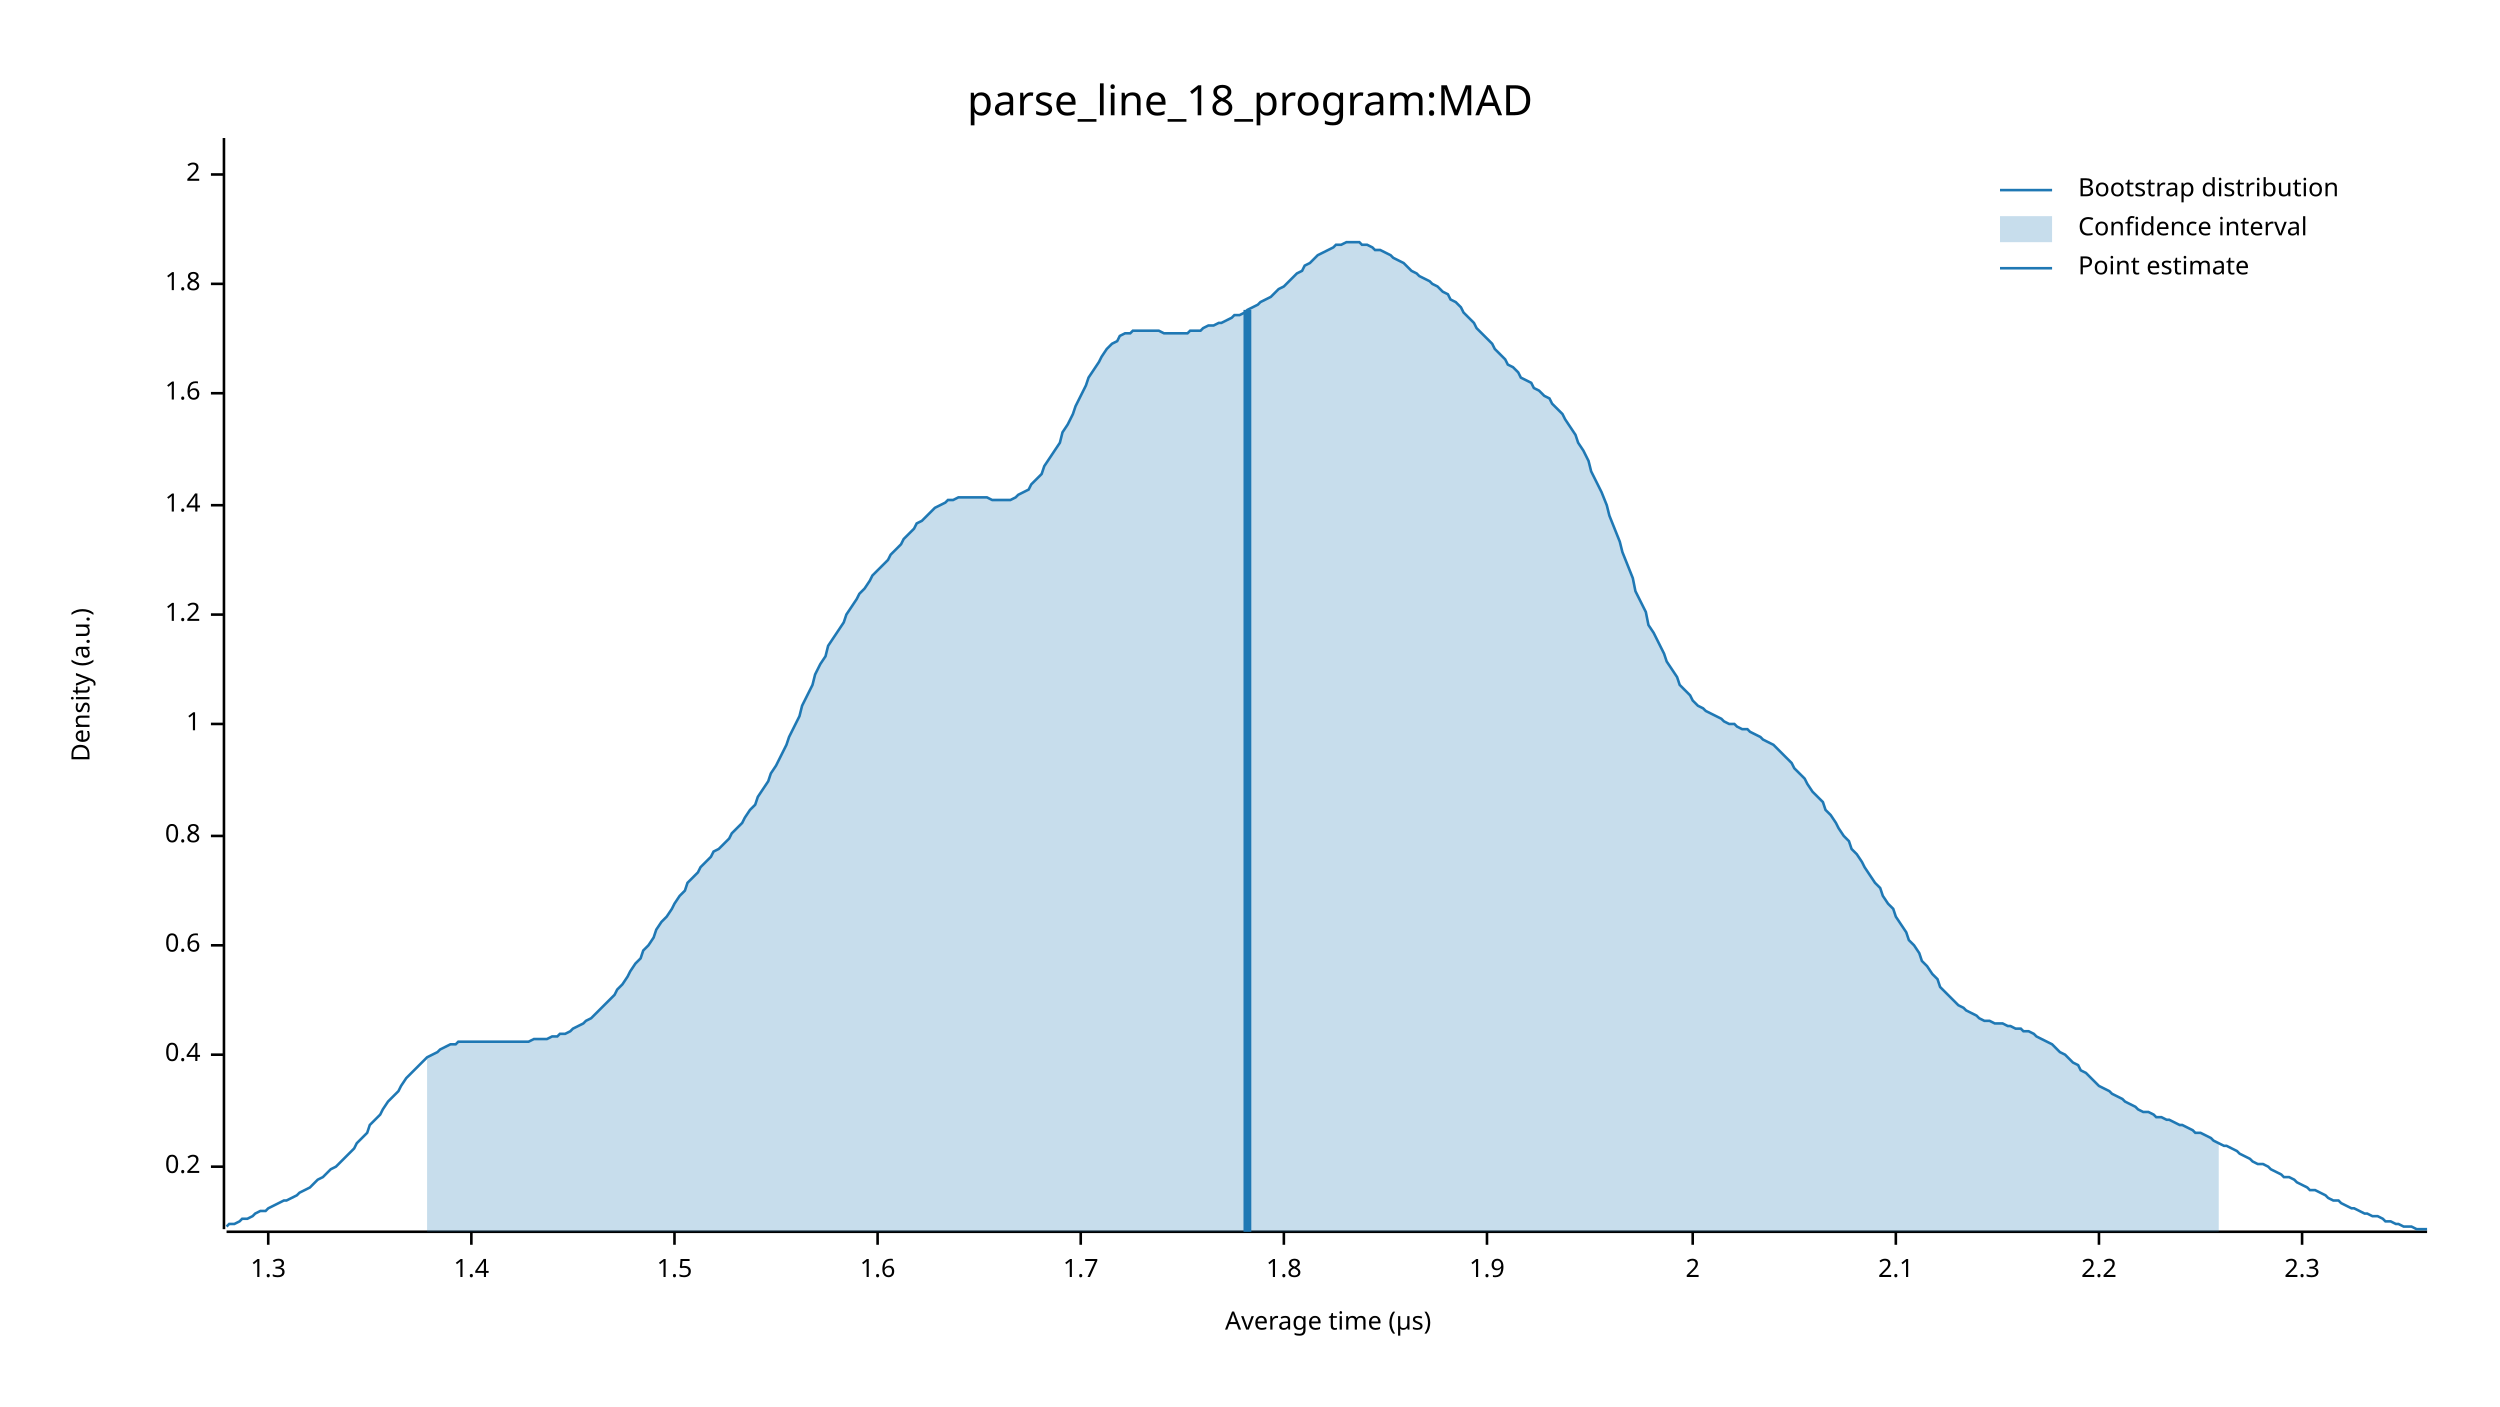
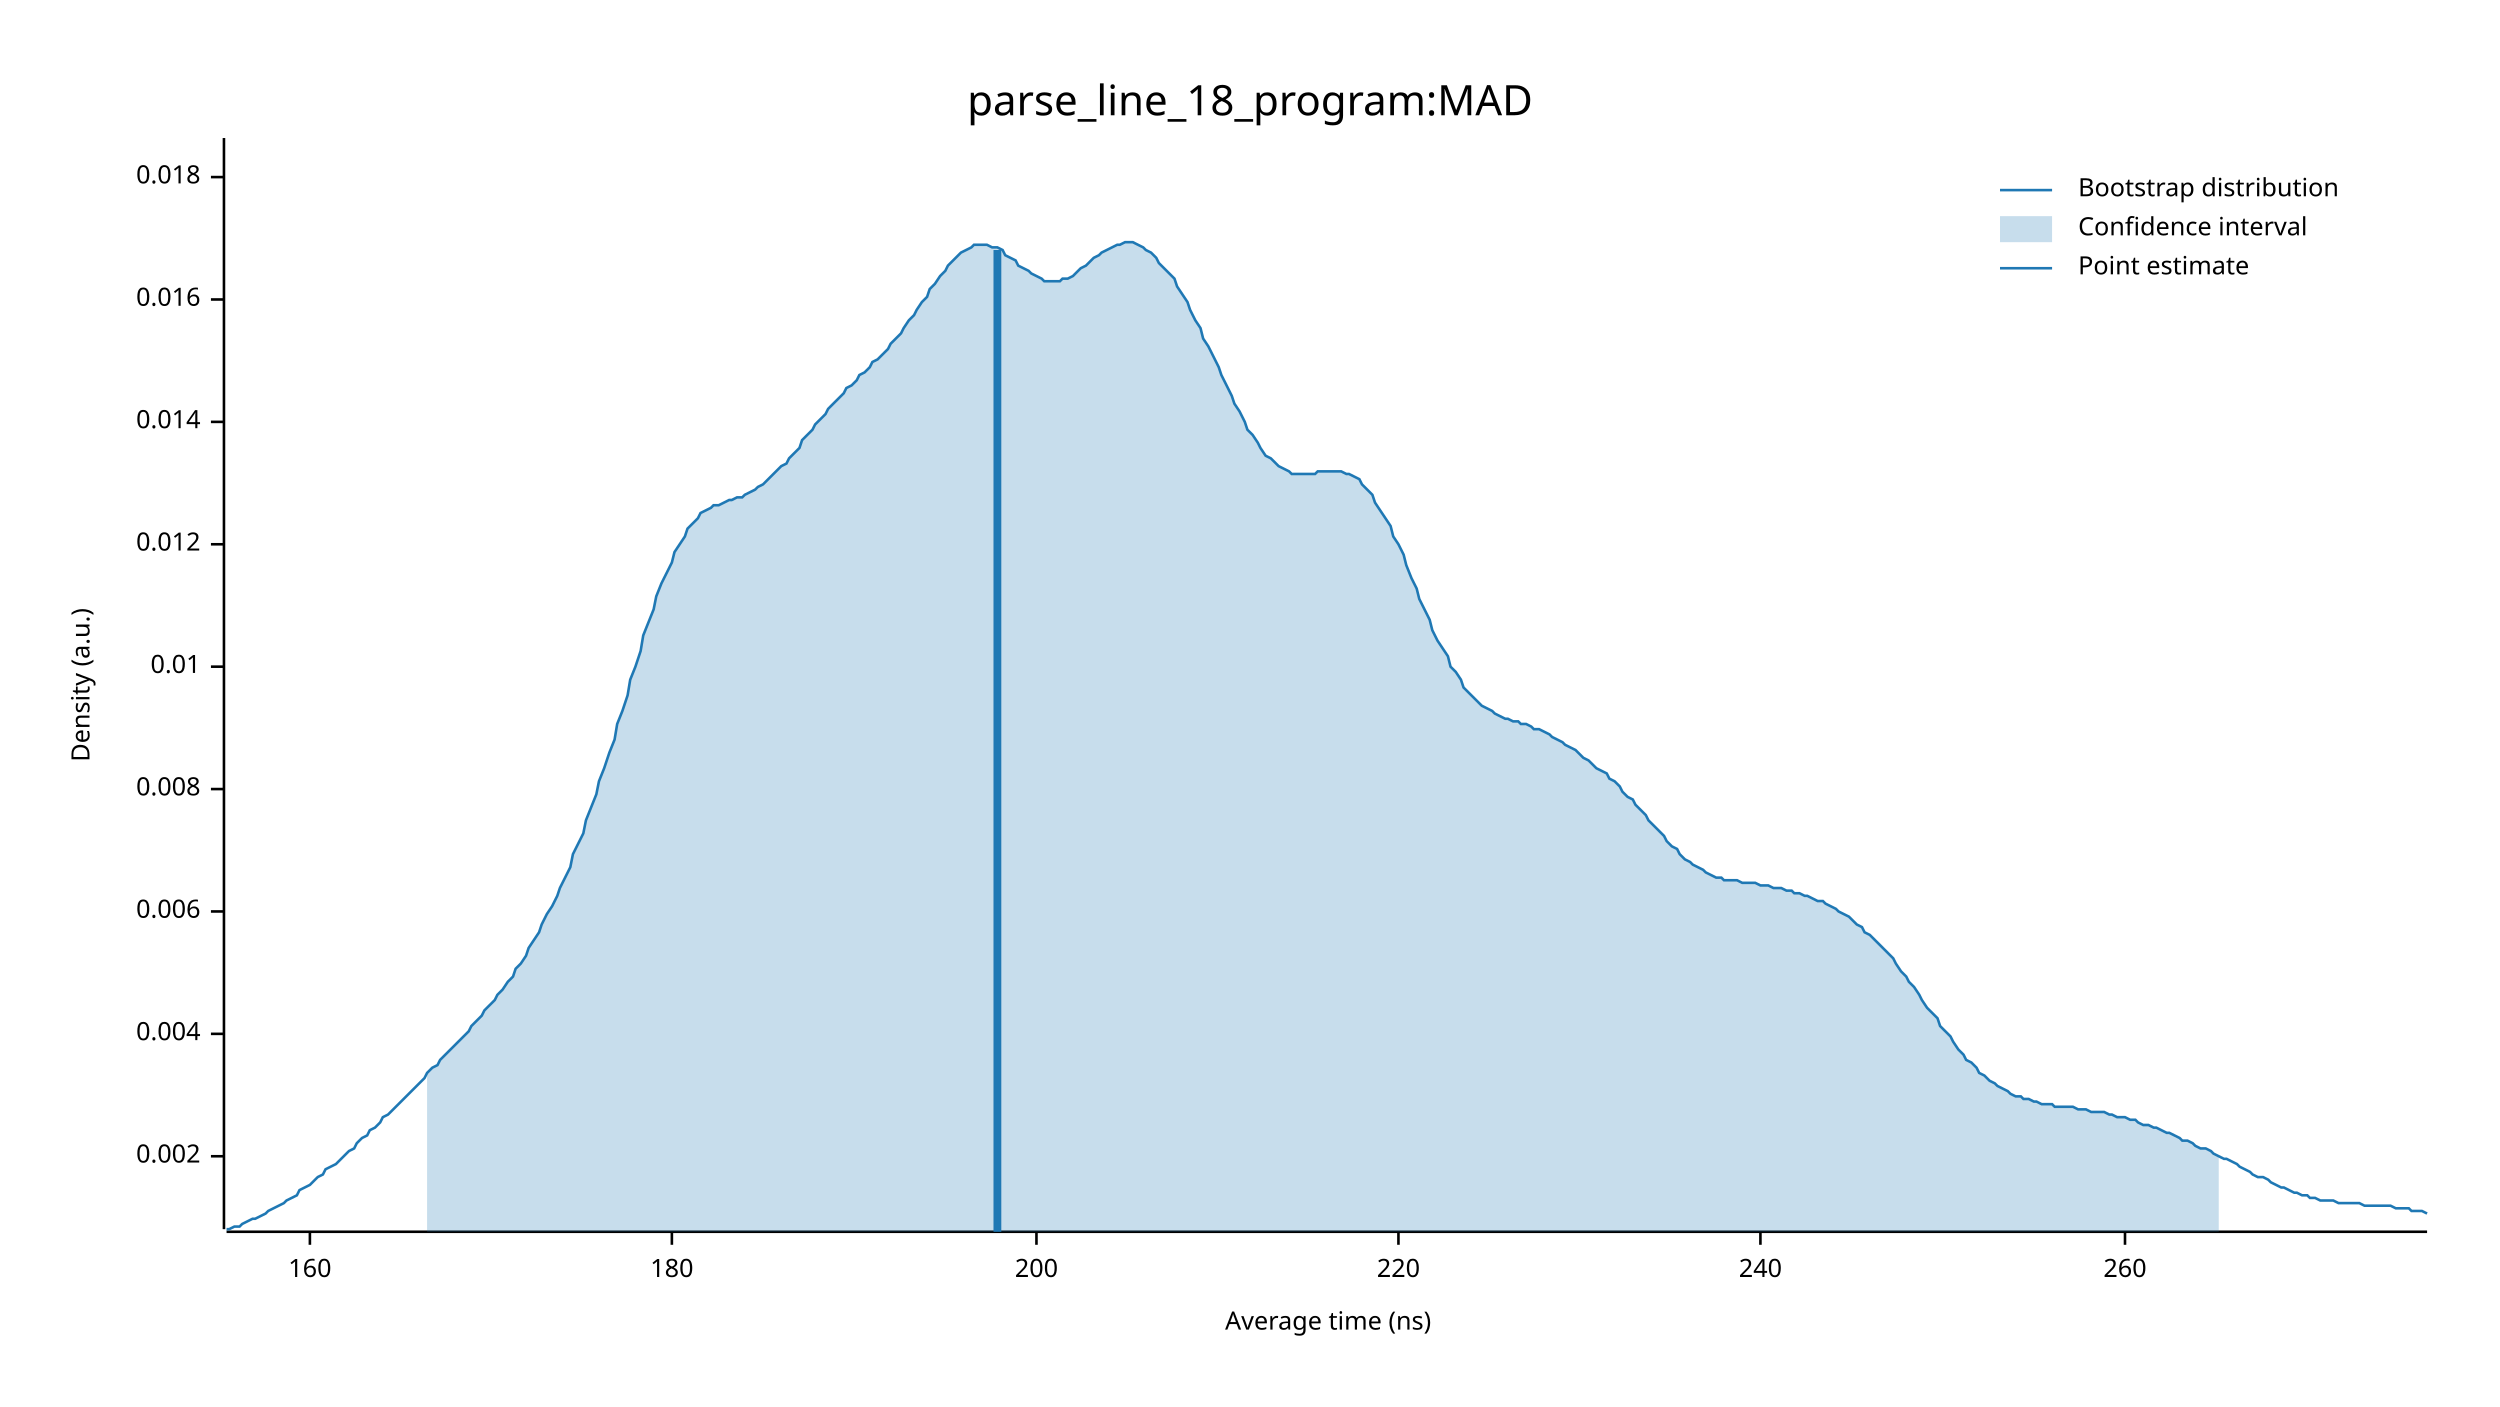
<svg xmlns="http://www.w3.org/2000/svg" width="960" height="540" viewBox="0 0 960 540">
  <text x="480" y="32" dy="0.76em" text-anchor="middle" font-family="sans-serif" font-size="16.129" opacity="1" fill="#000000">
parse_line_18_program:MAD
</text>
  <text x="27" y="263" dy="0.76em" text-anchor="middle" font-family="sans-serif" font-size="9.677" opacity="1" fill="#000000" transform="rotate(270, 27, 263)">
Density (a.u.)
</text>
  <text x="510" y="513" dy="-0.5ex" text-anchor="middle" font-family="sans-serif" font-size="9.677" opacity="1" fill="#000000">
- Average time (µs)
+ Average time (ns)
</text>
  <polyline fill="none" opacity="1" stroke="#000000" stroke-width="1" points="86,53 86,472 " />
-   <text x="77" y="448" dy="0.5ex" text-anchor="end" font-family="sans-serif" font-size="9.677" opacity="1" fill="#000000">
- 0.2
+   <text x="77" y="444" dy="0.5ex" text-anchor="end" font-family="sans-serif" font-size="9.677" opacity="1" fill="#000000">
+ 0.002
</text>
-   <polyline fill="none" opacity="1" stroke="#000000" stroke-width="1" points="81,448 86,448 " />
-   <text x="77" y="405" dy="0.5ex" text-anchor="end" font-family="sans-serif" font-size="9.677" opacity="1" fill="#000000">
- 0.4
+   <polyline fill="none" opacity="1" stroke="#000000" stroke-width="1" points="81,444 86,444 " />
+   <text x="77" y="397" dy="0.5ex" text-anchor="end" font-family="sans-serif" font-size="9.677" opacity="1" fill="#000000">
+ 0.004
</text>
-   <polyline fill="none" opacity="1" stroke="#000000" stroke-width="1" points="81,405 86,405 " />
-   <text x="77" y="363" dy="0.5ex" text-anchor="end" font-family="sans-serif" font-size="9.677" opacity="1" fill="#000000">
- 0.6
+   <polyline fill="none" opacity="1" stroke="#000000" stroke-width="1" points="81,397 86,397 " />
+   <text x="77" y="350" dy="0.5ex" text-anchor="end" font-family="sans-serif" font-size="9.677" opacity="1" fill="#000000">
+ 0.006
</text>
-   <polyline fill="none" opacity="1" stroke="#000000" stroke-width="1" points="81,363 86,363 " />
-   <text x="77" y="321" dy="0.5ex" text-anchor="end" font-family="sans-serif" font-size="9.677" opacity="1" fill="#000000">
- 0.8
+   <polyline fill="none" opacity="1" stroke="#000000" stroke-width="1" points="81,350 86,350 " />
+   <text x="77" y="303" dy="0.5ex" text-anchor="end" font-family="sans-serif" font-size="9.677" opacity="1" fill="#000000">
+ 0.008
</text>
-   <polyline fill="none" opacity="1" stroke="#000000" stroke-width="1" points="81,321 86,321 " />
-   <text x="77" y="278" dy="0.5ex" text-anchor="end" font-family="sans-serif" font-size="9.677" opacity="1" fill="#000000">
- 1
+   <polyline fill="none" opacity="1" stroke="#000000" stroke-width="1" points="81,303 86,303 " />
+   <text x="77" y="256" dy="0.5ex" text-anchor="end" font-family="sans-serif" font-size="9.677" opacity="1" fill="#000000">
+ 0.01
</text>
-   <polyline fill="none" opacity="1" stroke="#000000" stroke-width="1" points="81,278 86,278 " />
-   <text x="77" y="236" dy="0.5ex" text-anchor="end" font-family="sans-serif" font-size="9.677" opacity="1" fill="#000000">
- 1.2
+   <polyline fill="none" opacity="1" stroke="#000000" stroke-width="1" points="81,256 86,256 " />
+   <text x="77" y="209" dy="0.5ex" text-anchor="end" font-family="sans-serif" font-size="9.677" opacity="1" fill="#000000">
+ 0.012
</text>
-   <polyline fill="none" opacity="1" stroke="#000000" stroke-width="1" points="81,236 86,236 " />
-   <text x="77" y="194" dy="0.5ex" text-anchor="end" font-family="sans-serif" font-size="9.677" opacity="1" fill="#000000">
- 1.4
+   <polyline fill="none" opacity="1" stroke="#000000" stroke-width="1" points="81,209 86,209 " />
+   <text x="77" y="162" dy="0.5ex" text-anchor="end" font-family="sans-serif" font-size="9.677" opacity="1" fill="#000000">
+ 0.014
</text>
-   <polyline fill="none" opacity="1" stroke="#000000" stroke-width="1" points="81,194 86,194 " />
-   <text x="77" y="151" dy="0.5ex" text-anchor="end" font-family="sans-serif" font-size="9.677" opacity="1" fill="#000000">
- 1.6
+   <polyline fill="none" opacity="1" stroke="#000000" stroke-width="1" points="81,162 86,162 " />
+   <text x="77" y="115" dy="0.5ex" text-anchor="end" font-family="sans-serif" font-size="9.677" opacity="1" fill="#000000">
+ 0.016
</text>
-   <polyline fill="none" opacity="1" stroke="#000000" stroke-width="1" points="81,151 86,151 " />
-   <text x="77" y="109" dy="0.5ex" text-anchor="end" font-family="sans-serif" font-size="9.677" opacity="1" fill="#000000">
- 1.8
+   <polyline fill="none" opacity="1" stroke="#000000" stroke-width="1" points="81,115 86,115 " />
+   <text x="77" y="68" dy="0.5ex" text-anchor="end" font-family="sans-serif" font-size="9.677" opacity="1" fill="#000000">
+ 0.018
</text>
-   <polyline fill="none" opacity="1" stroke="#000000" stroke-width="1" points="81,109 86,109 " />
-   <text x="77" y="67" dy="0.5ex" text-anchor="end" font-family="sans-serif" font-size="9.677" opacity="1" fill="#000000">
- 2
+   <polyline fill="none" opacity="1" stroke="#000000" stroke-width="1" points="81,68 86,68 " />
+   <polyline fill="none" opacity="1" stroke="#000000" stroke-width="1" points="87,473 932,473 " />
+   <text x="119" y="483" dy="0.76em" text-anchor="middle" font-family="sans-serif" font-size="9.677" opacity="1" fill="#000000">
+ 160
</text>
-   <polyline fill="none" opacity="1" stroke="#000000" stroke-width="1" points="81,67 86,67 " />
-   <polyline fill="none" opacity="1" stroke="#000000" stroke-width="1" points="87,473 932,473 " />
-   <text x="103" y="483" dy="0.76em" text-anchor="middle" font-family="sans-serif" font-size="9.677" opacity="1" fill="#000000">
- 1.3
+   <polyline fill="none" opacity="1" stroke="#000000" stroke-width="1" points="119,473 119,478 " />
+   <text x="258" y="483" dy="0.76em" text-anchor="middle" font-family="sans-serif" font-size="9.677" opacity="1" fill="#000000">
+ 180
</text>
-   <polyline fill="none" opacity="1" stroke="#000000" stroke-width="1" points="103,473 103,478 " />
-   <text x="181" y="483" dy="0.76em" text-anchor="middle" font-family="sans-serif" font-size="9.677" opacity="1" fill="#000000">
- 1.4
+   <polyline fill="none" opacity="1" stroke="#000000" stroke-width="1" points="258,473 258,478 " />
+   <text x="398" y="483" dy="0.76em" text-anchor="middle" font-family="sans-serif" font-size="9.677" opacity="1" fill="#000000">
+ 200
</text>
-   <polyline fill="none" opacity="1" stroke="#000000" stroke-width="1" points="181,473 181,478 " />
-   <text x="259" y="483" dy="0.76em" text-anchor="middle" font-family="sans-serif" font-size="9.677" opacity="1" fill="#000000">
- 1.5
+   <polyline fill="none" opacity="1" stroke="#000000" stroke-width="1" points="398,473 398,478 " />
+   <text x="537" y="483" dy="0.76em" text-anchor="middle" font-family="sans-serif" font-size="9.677" opacity="1" fill="#000000">
+ 220
</text>
-   <polyline fill="none" opacity="1" stroke="#000000" stroke-width="1" points="259,473 259,478 " />
-   <text x="337" y="483" dy="0.76em" text-anchor="middle" font-family="sans-serif" font-size="9.677" opacity="1" fill="#000000">
- 1.6
+   <polyline fill="none" opacity="1" stroke="#000000" stroke-width="1" points="537,473 537,478 " />
+   <text x="676" y="483" dy="0.76em" text-anchor="middle" font-family="sans-serif" font-size="9.677" opacity="1" fill="#000000">
+ 240
</text>
-   <polyline fill="none" opacity="1" stroke="#000000" stroke-width="1" points="337,473 337,478 " />
-   <text x="415" y="483" dy="0.76em" text-anchor="middle" font-family="sans-serif" font-size="9.677" opacity="1" fill="#000000">
- 1.7
+   <polyline fill="none" opacity="1" stroke="#000000" stroke-width="1" points="676,473 676,478 " />
+   <text x="816" y="483" dy="0.76em" text-anchor="middle" font-family="sans-serif" font-size="9.677" opacity="1" fill="#000000">
+ 260
</text>
-   <polyline fill="none" opacity="1" stroke="#000000" stroke-width="1" points="415,473 415,478 " />
-   <text x="493" y="483" dy="0.76em" text-anchor="middle" font-family="sans-serif" font-size="9.677" opacity="1" fill="#000000">
- 1.8
- </text>
-   <polyline fill="none" opacity="1" stroke="#000000" stroke-width="1" points="493,473 493,478 " />
-   <text x="571" y="483" dy="0.76em" text-anchor="middle" font-family="sans-serif" font-size="9.677" opacity="1" fill="#000000">
- 1.9
- </text>
-   <polyline fill="none" opacity="1" stroke="#000000" stroke-width="1" points="571,473 571,478 " />
-   <text x="650" y="483" dy="0.76em" text-anchor="middle" font-family="sans-serif" font-size="9.677" opacity="1" fill="#000000">
- 2
- </text>
-   <polyline fill="none" opacity="1" stroke="#000000" stroke-width="1" points="650,473 650,478 " />
-   <text x="728" y="483" dy="0.76em" text-anchor="middle" font-family="sans-serif" font-size="9.677" opacity="1" fill="#000000">
- 2.1
- </text>
-   <polyline fill="none" opacity="1" stroke="#000000" stroke-width="1" points="728,473 728,478 " />
-   <text x="806" y="483" dy="0.76em" text-anchor="middle" font-family="sans-serif" font-size="9.677" opacity="1" fill="#000000">
- 2.2
- </text>
-   <polyline fill="none" opacity="1" stroke="#000000" stroke-width="1" points="806,473 806,478 " />
-   <text x="884" y="483" dy="0.76em" text-anchor="middle" font-family="sans-serif" font-size="9.677" opacity="1" fill="#000000">
- 2.3
- </text>
-   <polyline fill="none" opacity="1" stroke="#000000" stroke-width="1" points="884,473 884,478 " />
-   <polyline fill="none" opacity="1" stroke="#1F78B4" stroke-width="1" points="87,471 88,470 90,470 92,469 93,468 95,468 97,467 98,466 100,465 102,465 103,464 105,463 107,462 109,461 110,461 112,460 114,459 115,458 117,457 119,456 120,455 122,453 124,452 125,451 127,449 129,448 131,446 132,445 134,443 136,441 137,439 139,437 141,435 142,432 144,430 146,428 147,426 149,423 151,421 153,419 154,417 156,414 158,412 159,411 161,409 163,407 164,406 166,405 168,404 169,403 171,402 173,401 175,401 176,400 178,400 180,400 181,400 183,400 185,400 186,400 188,400 190,400 191,400 193,400 195,400 197,400 198,400 200,400 202,400 203,400 205,399 207,399 208,399 210,399 212,398 214,398 215,397 217,397 219,396 220,395 222,394 224,393 225,392 227,391 229,389 230,388 232,386 234,384 236,382 237,380 239,378 241,375 242,373 244,370 246,368 247,365 249,363 251,360 252,357 254,354 256,352 258,349 259,347 261,344 263,342 264,339 266,337 268,335 269,333 271,331 273,329 274,327 276,326 278,324 280,322 281,320 283,318 285,316 286,314 288,311 290,309 291,306 293,303 295,300 296,297 298,294 300,290 302,286 303,283 305,279 307,275 308,271 310,267 312,263 313,259 315,255 317,252 318,248 320,245 322,242 324,239 325,236 327,233 329,230 330,228 332,226 334,223 335,221 337,219 339,217 341,215 342,213 344,211 346,209 347,207 349,205 351,203 352,201 354,200 356,198 357,197 359,195 361,194 363,193 364,192 366,192 368,191 369,191 371,191 373,191 374,191 376,191 378,191 379,191 381,192 383,192 385,192 386,192 388,192 390,191 391,190 393,189 395,188 396,186 398,184 400,182 401,179 403,176 405,173 407,170 408,166 410,163 412,159 413,156 415,152 417,148 418,145 420,142 422,139 423,137 425,134 427,132 429,131 430,129 432,128 434,128 435,127 437,127 439,127 440,127 442,127 444,127 445,127 447,128 449,128 451,128 452,128 454,128 456,128 457,127 459,127 461,127 462,126 464,125 466,125 468,124 469,124 471,123 473,122 474,121 476,121 478,120 479,119 481,118 483,117 484,116 486,115 488,114 490,112 491,111 493,110 495,108 496,107 498,105 500,104 501,102 503,101 505,99 506,98 508,97 510,96 512,95 513,94 515,94 517,93 518,93 520,93 522,93 523,94 525,94 527,95 528,96 530,96 532,97 534,98 535,99 537,100 539,101 540,102 542,104 544,105 545,106 547,107 549,108 550,109 552,110 554,112 556,113 557,115 559,116 561,118 562,120 564,122 566,124 567,126 569,128 571,130 573,132 574,134 576,136 578,138 579,140 581,141 583,143 584,145 586,146 588,147 589,149 591,150 593,152 595,153 596,155 598,157 600,159 601,161 603,164 605,167 606,170 608,173 610,177 611,181 613,185 615,189 617,194 618,198 620,203 622,208 623,212 625,217 627,222 628,227 630,231 632,235 633,240 635,243 637,247 639,251 640,254 642,257 644,260 645,263 647,265 649,267 650,269 652,271 654,272 655,273 657,274 659,275 661,276 662,277 664,278 666,278 667,279 669,280 671,280 672,281 674,282 676,283 677,284 679,285 681,286 683,288 684,289 686,291 688,293 689,295 691,297 693,299 694,301 696,304 698,306 700,308 701,311 703,313 705,316 706,318 708,321 710,323 711,326 713,328 715,331 716,333 718,336 720,339 722,341 723,344 725,347 727,349 728,352 730,355 732,358 733,361 735,363 737,366 738,369 740,371 742,374 744,376 745,379 747,381 749,383 750,384 752,386 754,387 755,388 757,389 759,390 760,391 762,392 764,392 766,393 767,393 769,393 771,394 772,394 774,395 776,395 777,396 779,396 781,397 782,398 784,399 786,400 788,401 789,402 791,404 793,405 794,406 796,408 798,409 799,411 801,412 803,414 804,415 806,417 808,418 810,419 811,420 813,421 815,422 816,423 818,424 820,425 821,426 823,427 825,427 827,428 828,429 830,429 832,430 833,430 835,431 837,432 838,432 840,433 842,434 843,435 845,435 847,436 849,437 850,438 852,439 854,440 855,440 857,441 859,442 860,443 862,444 864,445 865,446 867,447 869,447 871,448 872,449 874,450 876,451 877,452 879,452 881,453 882,454 884,455 886,456 887,457 889,457 891,458 893,459 894,460 896,461 898,461 899,462 901,463 903,464 904,464 906,465 908,466 909,466 911,467 913,467 915,468 916,469 918,469 920,470 921,470 923,471 925,471 926,471 928,472 930,472 932,472 " />
-   <polygon opacity="0.25" fill="#1F78B4" points="164,406 166,405 168,404 169,403 171,402 173,401 175,401 176,400 178,400 180,400 181,400 183,400 185,400 186,400 188,400 190,400 191,400 193,400 195,400 197,400 198,400 200,400 202,400 203,400 205,399 207,399 208,399 210,399 212,398 214,398 215,397 217,397 219,396 220,395 222,394 224,393 225,392 227,391 229,389 230,388 232,386 234,384 236,382 237,380 239,378 241,375 242,373 244,370 246,368 247,365 249,363 251,360 252,357 254,354 256,352 258,349 259,347 261,344 263,342 264,339 266,337 268,335 269,333 271,331 273,329 274,327 276,326 278,324 280,322 281,320 283,318 285,316 286,314 288,311 290,309 291,306 293,303 295,300 296,297 298,294 300,290 302,286 303,283 305,279 307,275 308,271 310,267 312,263 313,259 315,255 317,252 318,248 320,245 322,242 324,239 325,236 327,233 329,230 330,228 332,226 334,223 335,221 337,219 339,217 341,215 342,213 344,211 346,209 347,207 349,205 351,203 352,201 354,200 356,198 357,197 359,195 361,194 363,193 364,192 366,192 368,191 369,191 371,191 373,191 374,191 376,191 378,191 379,191 381,192 383,192 385,192 386,192 388,192 390,191 391,190 393,189 395,188 396,186 398,184 400,182 401,179 403,176 405,173 407,170 408,166 410,163 412,159 413,156 415,152 417,148 418,145 420,142 422,139 423,137 425,134 427,132 429,131 430,129 432,128 434,128 435,127 437,127 439,127 440,127 442,127 444,127 445,127 447,128 449,128 451,128 452,128 454,128 456,128 457,127 459,127 461,127 462,126 464,125 466,125 468,124 469,124 471,123 473,122 474,121 476,121 478,120 479,119 481,118 483,117 484,116 486,115 488,114 490,112 491,111 493,110 495,108 496,107 498,105 500,104 501,102 503,101 505,99 506,98 508,97 510,96 512,95 513,94 515,94 517,93 518,93 520,93 522,93 523,94 525,94 527,95 528,96 530,96 532,97 534,98 535,99 537,100 539,101 540,102 542,104 544,105 545,106 547,107 549,108 550,109 552,110 554,112 556,113 557,115 559,116 561,118 562,120 564,122 566,124 567,126 569,128 571,130 573,132 574,134 576,136 578,138 579,140 581,141 583,143 584,145 586,146 588,147 589,149 591,150 593,152 595,153 596,155 598,157 600,159 601,161 603,164 605,167 606,170 608,173 610,177 611,181 613,185 615,189 617,194 618,198 620,203 622,208 623,212 625,217 627,222 628,227 630,231 632,235 633,240 635,243 637,247 639,251 640,254 642,257 644,260 645,263 647,265 649,267 650,269 652,271 654,272 655,273 657,274 659,275 661,276 662,277 664,278 666,278 667,279 669,280 671,280 672,281 674,282 676,283 677,284 679,285 681,286 683,288 684,289 686,291 688,293 689,295 691,297 693,299 694,301 696,304 698,306 700,308 701,311 703,313 705,316 706,318 708,321 710,323 711,326 713,328 715,331 716,333 718,336 720,339 722,341 723,344 725,347 727,349 728,352 730,355 732,358 733,361 735,363 737,366 738,369 740,371 742,374 744,376 745,379 747,381 749,383 750,384 752,386 754,387 755,388 757,389 759,390 760,391 762,392 764,392 766,393 767,393 769,393 771,394 772,394 774,395 776,395 777,396 779,396 781,397 782,398 784,399 786,400 788,401 789,402 791,404 793,405 794,406 796,408 798,409 799,411 801,412 803,414 804,415 806,417 808,418 810,419 811,420 813,421 815,422 816,423 818,424 820,425 821,426 823,427 825,427 827,428 828,429 830,429 832,430 833,430 835,431 837,432 838,432 840,433 842,434 843,435 845,435 847,436 849,437 850,438 852,439 852,473 164,473 " />
-   <polyline fill="none" opacity="1" stroke="#1F78B4" stroke-width="3" points="479,473 479,119 " />
+   <polyline fill="none" opacity="1" stroke="#000000" stroke-width="1" points="816,473 816,478 " />
+   <polyline fill="none" opacity="1" stroke="#1F78B4" stroke-width="1" points="87,472 88,472 90,471 92,471 93,470 95,469 97,468 98,468 100,467 102,466 103,465 105,464 107,463 109,462 110,461 112,460 114,459 115,457 117,456 119,455 120,454 122,452 124,451 125,449 127,448 129,447 131,445 132,444 134,442 136,441 137,439 139,437 141,436 142,434 144,433 146,431 147,429 149,428 151,426 153,424 154,423 156,421 158,419 159,418 161,416 163,414 164,412 166,410 168,409 169,407 171,405 173,403 175,401 176,400 178,398 180,396 181,394 183,392 185,390 186,388 188,386 190,384 191,382 193,380 195,377 197,375 198,372 200,370 202,367 203,364 205,361 207,358 208,355 210,351 212,348 214,344 215,341 217,337 219,333 220,328 222,324 224,320 225,315 227,310 229,305 230,300 232,295 234,289 236,284 237,278 239,273 241,267 242,261 244,256 246,250 247,244 249,239 251,234 252,229 254,224 256,220 258,216 259,212 261,209 263,206 264,203 266,201 268,199 269,197 271,196 273,195 274,194 276,194 278,193 280,192 281,192 283,191 285,191 286,190 288,189 290,188 291,187 293,186 295,184 296,183 298,181 300,179 302,178 303,176 305,174 307,172 308,169 310,167 312,165 313,163 315,161 317,159 318,157 320,155 322,153 324,151 325,149 327,148 329,146 330,144 332,143 334,141 335,139 337,138 339,136 341,134 342,132 344,130 346,128 347,126 349,123 351,121 352,119 354,116 356,114 357,111 359,109 361,106 363,104 364,102 366,100 368,98 369,97 371,96 373,95 374,94 376,94 378,94 379,94 381,95 383,95 385,96 386,98 388,99 390,100 391,102 393,103 395,104 396,105 398,106 400,107 401,108 403,108 405,108 407,108 408,107 410,107 412,106 413,105 415,103 417,102 418,101 420,99 422,98 423,97 425,96 427,95 429,94 430,94 432,93 434,93 435,93 437,94 439,95 440,96 442,97 444,99 445,101 447,103 449,105 451,107 452,110 454,113 456,116 457,119 459,123 461,126 462,130 464,133 466,137 468,141 469,144 471,148 473,152 474,155 476,158 478,162 479,165 481,167 483,170 484,172 486,175 488,176 490,178 491,179 493,180 495,181 496,182 498,182 500,182 501,182 503,182 505,182 506,181 508,181 510,181 512,181 513,181 515,181 517,182 518,182 520,183 522,184 523,186 525,188 527,190 528,193 530,196 532,199 534,202 535,206 537,209 539,213 540,217 542,222 544,226 545,230 547,234 549,238 550,242 552,246 554,249 556,252 557,256 559,258 561,261 562,264 564,266 566,268 567,269 569,271 571,272 573,273 574,274 576,275 578,276 579,276 581,277 583,277 584,278 586,278 588,279 589,280 591,280 593,281 595,282 596,283 598,284 600,285 601,286 603,287 605,288 606,289 608,291 610,292 611,293 613,295 615,296 617,297 618,299 620,300 622,302 623,304 625,306 627,307 628,309 630,311 632,313 633,315 635,317 637,319 639,321 640,323 642,325 644,326 645,328 647,330 649,331 650,332 652,333 654,334 655,335 657,336 659,337 661,337 662,338 664,338 666,338 667,338 669,339 671,339 672,339 674,339 676,340 677,340 679,340 681,341 683,341 684,341 686,342 688,342 689,343 691,343 693,344 694,344 696,345 698,346 700,346 701,347 703,348 705,349 706,350 708,351 710,352 711,353 713,355 715,356 716,358 718,359 720,361 722,363 723,364 725,366 727,368 728,370 730,373 732,375 733,377 735,379 737,382 738,384 740,387 742,389 744,391 745,394 747,396 749,398 750,400 752,403 754,405 755,407 757,408 759,410 760,412 762,413 764,415 766,416 767,417 769,418 771,419 772,420 774,421 776,421 777,422 779,422 781,423 782,423 784,424 786,424 788,424 789,425 791,425 793,425 794,425 796,425 798,426 799,426 801,426 803,427 804,427 806,427 808,427 810,428 811,428 813,429 815,429 816,429 818,430 820,430 821,431 823,432 825,432 827,433 828,433 830,434 832,435 833,435 835,436 837,437 838,438 840,438 842,439 843,440 845,441 847,441 849,442 850,443 852,444 854,445 855,445 857,446 859,447 860,448 862,449 864,450 865,451 867,452 869,452 871,453 872,454 874,455 876,456 877,456 879,457 881,458 882,458 884,459 886,459 887,460 889,460 891,461 893,461 894,461 896,461 898,462 899,462 901,462 903,462 904,462 906,462 908,463 909,463 911,463 913,463 915,463 916,463 918,463 920,464 921,464 923,464 925,464 926,465 928,465 930,465 932,466 " />
+   <polygon opacity="0.25" fill="#1F78B4" points="164,412 166,410 168,409 169,407 171,405 173,403 175,401 176,400 178,398 180,396 181,394 183,392 185,390 186,388 188,386 190,384 191,382 193,380 195,377 197,375 198,372 200,370 202,367 203,364 205,361 207,358 208,355 210,351 212,348 214,344 215,341 217,337 219,333 220,328 222,324 224,320 225,315 227,310 229,305 230,300 232,295 234,289 236,284 237,278 239,273 241,267 242,261 244,256 246,250 247,244 249,239 251,234 252,229 254,224 256,220 258,216 259,212 261,209 263,206 264,203 266,201 268,199 269,197 271,196 273,195 274,194 276,194 278,193 280,192 281,192 283,191 285,191 286,190 288,189 290,188 291,187 293,186 295,184 296,183 298,181 300,179 302,178 303,176 305,174 307,172 308,169 310,167 312,165 313,163 315,161 317,159 318,157 320,155 322,153 324,151 325,149 327,148 329,146 330,144 332,143 334,141 335,139 337,138 339,136 341,134 342,132 344,130 346,128 347,126 349,123 351,121 352,119 354,116 356,114 357,111 359,109 361,106 363,104 364,102 366,100 368,98 369,97 371,96 373,95 374,94 376,94 378,94 379,94 381,95 383,95 385,96 386,98 388,99 390,100 391,102 393,103 395,104 396,105 398,106 400,107 401,108 403,108 405,108 407,108 408,107 410,107 412,106 413,105 415,103 417,102 418,101 420,99 422,98 423,97 425,96 427,95 429,94 430,94 432,93 434,93 435,93 437,94 439,95 440,96 442,97 444,99 445,101 447,103 449,105 451,107 452,110 454,113 456,116 457,119 459,123 461,126 462,130 464,133 466,137 468,141 469,144 471,148 473,152 474,155 476,158 478,162 479,165 481,167 483,170 484,172 486,175 488,176 490,178 491,179 493,180 495,181 496,182 498,182 500,182 501,182 503,182 505,182 506,181 508,181 510,181 512,181 513,181 515,181 517,182 518,182 520,183 522,184 523,186 525,188 527,190 528,193 530,196 532,199 534,202 535,206 537,209 539,213 540,217 542,222 544,226 545,230 547,234 549,238 550,242 552,246 554,249 556,252 557,256 559,258 561,261 562,264 564,266 566,268 567,269 569,271 571,272 573,273 574,274 576,275 578,276 579,276 581,277 583,277 584,278 586,278 588,279 589,280 591,280 593,281 595,282 596,283 598,284 600,285 601,286 603,287 605,288 606,289 608,291 610,292 611,293 613,295 615,296 617,297 618,299 620,300 622,302 623,304 625,306 627,307 628,309 630,311 632,313 633,315 635,317 637,319 639,321 640,323 642,325 644,326 645,328 647,330 649,331 650,332 652,333 654,334 655,335 657,336 659,337 661,337 662,338 664,338 666,338 667,338 669,339 671,339 672,339 674,339 676,340 677,340 679,340 681,341 683,341 684,341 686,342 688,342 689,343 691,343 693,344 694,344 696,345 698,346 700,346 701,347 703,348 705,349 706,350 708,351 710,352 711,353 713,355 715,356 716,358 718,359 720,361 722,363 723,364 725,366 727,368 728,370 730,373 732,375 733,377 735,379 737,382 738,384 740,387 742,389 744,391 745,394 747,396 749,398 750,400 752,403 754,405 755,407 757,408 759,410 760,412 762,413 764,415 766,416 767,417 769,418 771,419 772,420 774,421 776,421 777,422 779,422 781,423 782,423 784,424 786,424 788,424 789,425 791,425 793,425 794,425 796,425 798,426 799,426 801,426 803,427 804,427 806,427 808,427 810,428 811,428 813,429 815,429 816,429 818,430 820,430 821,431 823,432 825,432 827,433 828,433 830,434 832,435 833,435 835,436 837,437 838,438 840,438 842,439 843,440 845,441 847,441 849,442 850,443 852,444 852,473 164,473 " />
+   <polyline fill="none" opacity="1" stroke="#1F78B4" stroke-width="3" points="383,473 383,96 " />
  <text x="798" y="68" dy="0.76em" text-anchor="start" font-family="sans-serif" font-size="9.677" opacity="1" fill="#000000">
Bootstrap distribution
</text>
  <text x="798" y="83" dy="0.76em" text-anchor="start" font-family="sans-serif" font-size="9.677" opacity="1" fill="#000000">
Confidence interval
</text>
  <text x="798" y="98" dy="0.76em" text-anchor="start" font-family="sans-serif" font-size="9.677" opacity="1" fill="#000000">
Point estimate
</text>
  <polyline fill="none" opacity="1" stroke="#1F78B4" stroke-width="1" points="768,73 788,73 " />
  <rect x="768" y="83" width="20" height="10" opacity="0.25" fill="#1F78B4" stroke="none" />
  <polyline fill="none" opacity="1" stroke="#1F78B4" stroke-width="1" points="768,103 788,103 " />
</svg>
